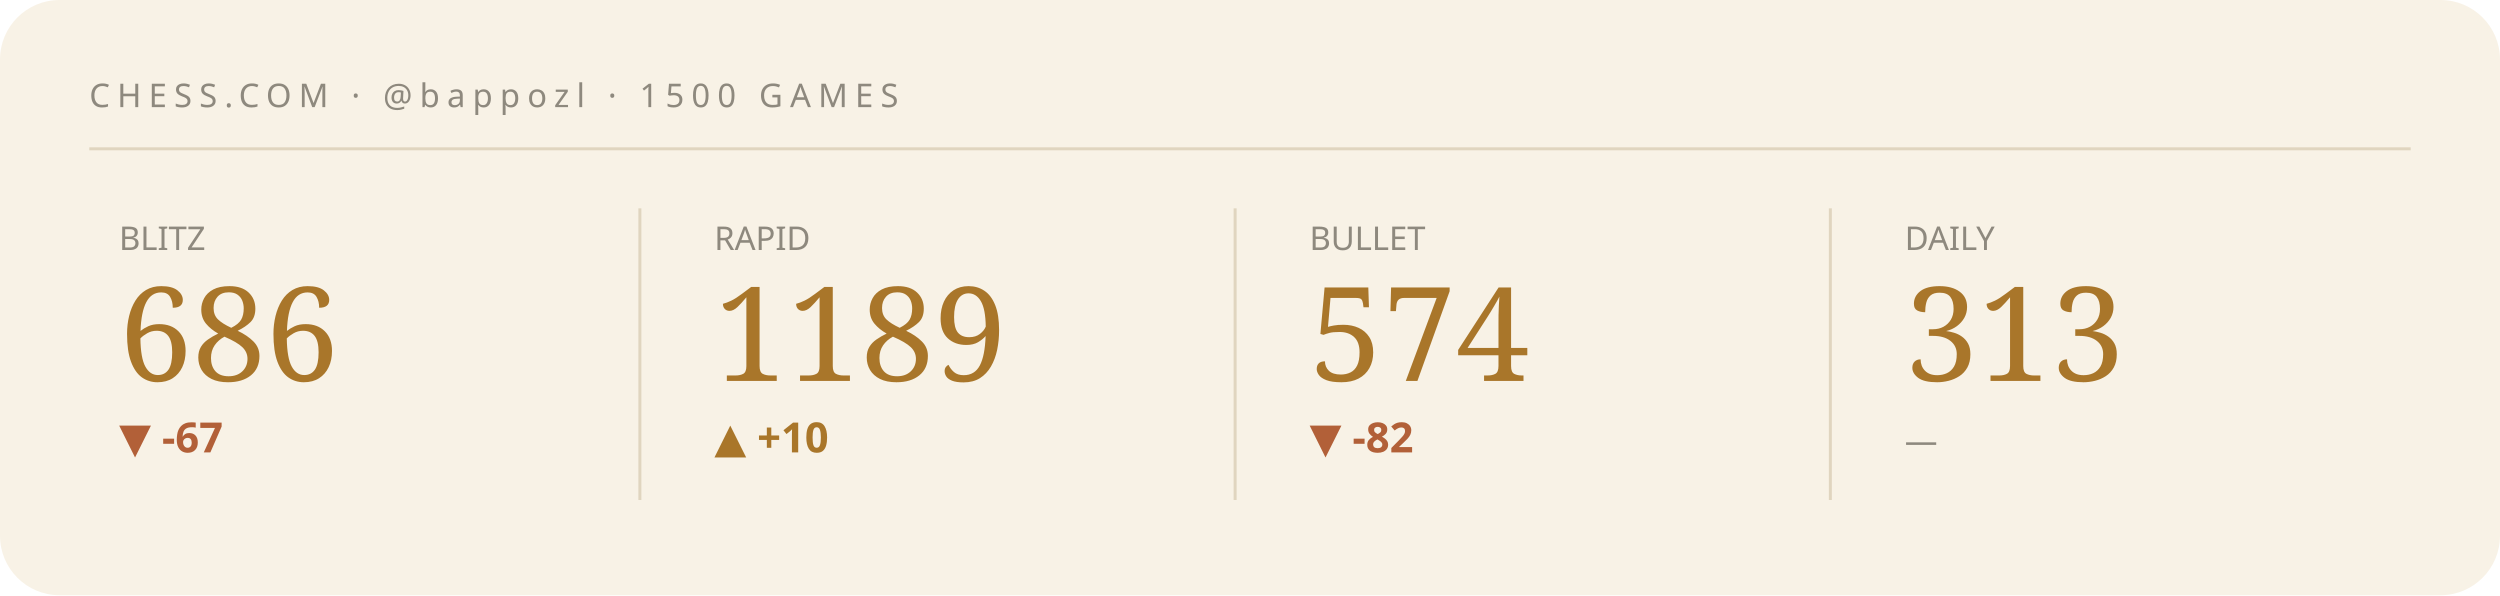
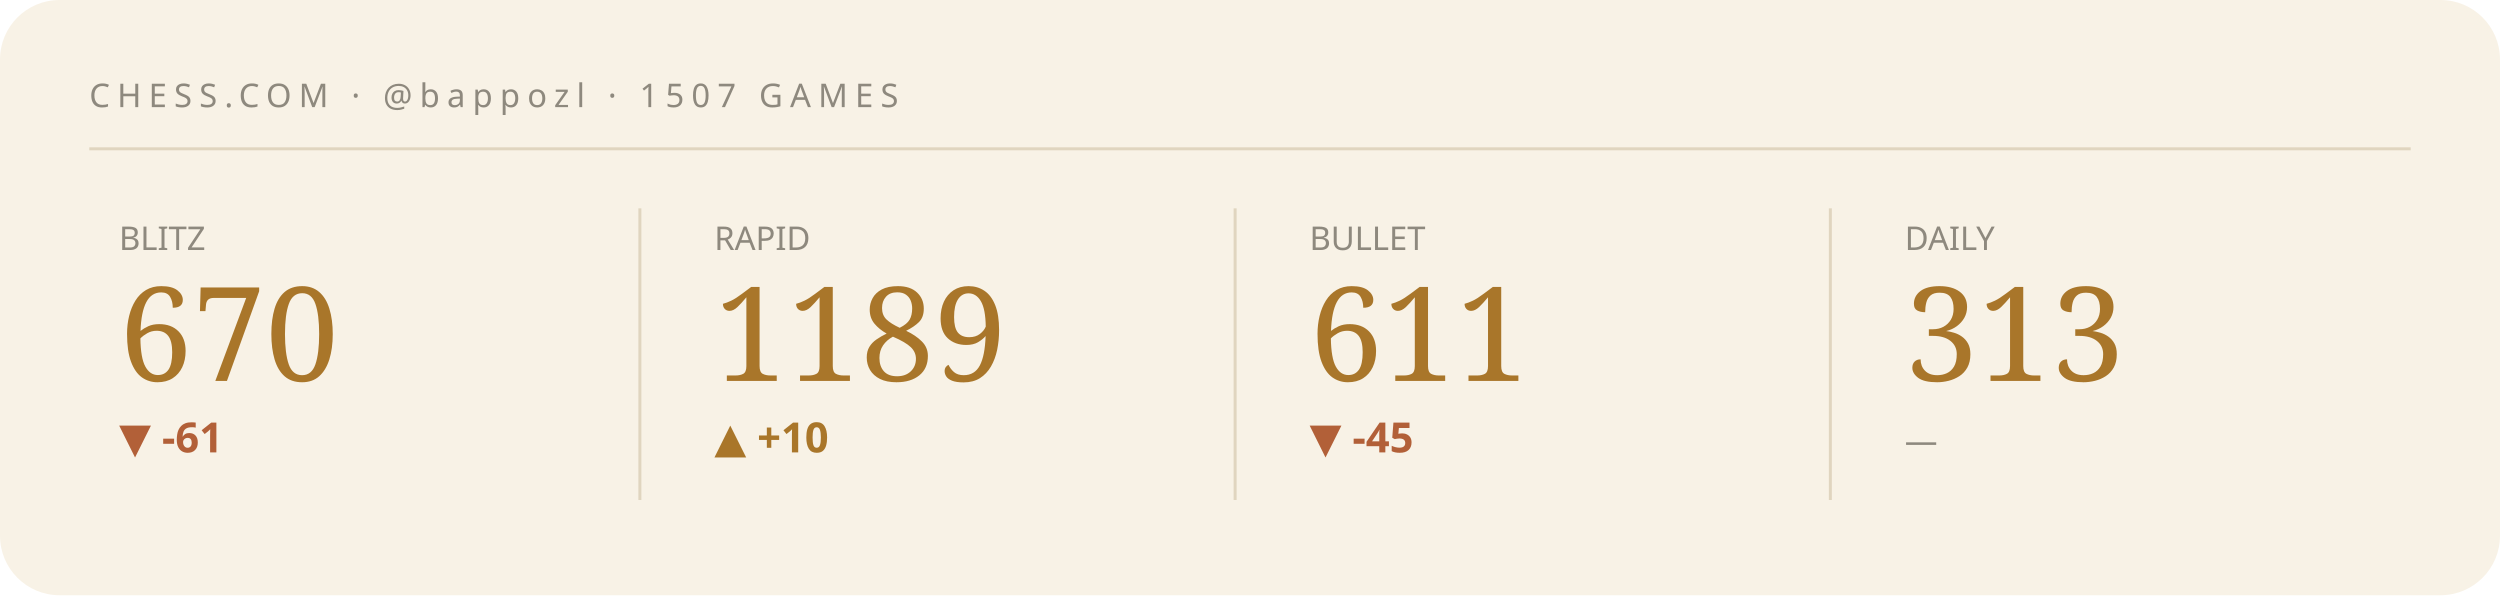
<svg xmlns="http://www.w3.org/2000/svg" viewBox="0 0 840 200" width="840" height="200" role="img" aria-label="Chess.com stats summary">
  <style>text{fill:#241f16}.bg{fill:#f8f2e6}.acc{fill:#a9762a}.ln{stroke:#a9762a}.area{fill:#a9762a;opacity:.07}.peak{stroke:#a9762a;opacity:.3}.chip{fill:#a9762a;opacity:.14}.down{fill:#b26038}.rule{stroke:#e0d5bf}svg{font-family:'Space Grotesk',system-ui,sans-serif}.lbl{font-weight:600;font-size:11px;letter-spacing:.16em}.big{font-weight:700;font-size:34px;letter-spacing:-.02em}.mid{font-weight:600;font-size:14px}.mut{font-weight:500;font-size:11px;opacity:.5}.ser{font-family:'Instrument Serif',serif;font-weight:400;letter-spacing:0}.mono{font-family:'JetBrains Mono',monospace}.ln{fill:none;stroke-width:2.5;stroke-linecap:round;stroke-linejoin:round}.thin{stroke-width:1.6}.draw{stroke-dasharray:1200;stroke-dashoffset:1200;animation:draw 2.3s cubic-bezier(.6,.05,.2,1) forwards .25s}.dot{animation:pulse 2s ease-in-out infinite}.glow{animation:glow 3.4s ease-in-out infinite}.float{animation:float 6.5s ease-in-out infinite}.shim{animation:shim 3s ease-in-out infinite}@keyframes draw{to{stroke-dashoffset:0}}@keyframes pulse{0%,100%{r:4.5;opacity:1}50%{r:8;opacity:.45}}@keyframes glow{0%,100%{opacity:.14}50%{opacity:.34}}@keyframes float{0%,100%{transform:translateY(0)}50%{transform:translateY(-7px)}}@keyframes shim{0%,100%{opacity:.5}50%{opacity:1}}</style>
  <rect class="bg" width="840" height="200" rx="20" />
-   <text class="mut" x="30" y="36" style="letter-spacing:.22em">CHESS.COM · @bappozl · 1500 GAMES</text>
+   <text class="mut" x="30" y="36" style="letter-spacing:.22em">CHESS.COM · @bappozl · 1507 GAMES</text>
  <line class="rule" x1="30" y1="50" x2="810" y2="50" />
  <g>
    <text class="mut" x="40" y="84">BLITZ</text>
-     <text class="acc ser" x="40" y="128" style="font-size:44px">686</text>
-     <text class="down mid" x="40" y="152">▼ -67</text>
-     <polyline class="ln thin draw" points="40.0,180.8 59.4,173.9 78.9,167.4 98.3,173.6 117.7,167.4 137.1,161.5 156.6,166.7 176.0,161.2" />
+     <text class="acc ser" x="40" y="128" style="font-size:44px">670</text>
+     <text class="down mid" x="40" y="152">▼ -61</text>
+     <polyline class="ln thin draw" points="40.0,163.2 59.4,179.8 78.9,162.2 98.3,180.8 117.7,161.2 137.1,177.7 156.6,163.2 176.0,178.8" />
  </g>
  <line class="rule" x1="215" y1="70" x2="215" y2="168" />
  <g>
    <text class="mut" x="240" y="84">RAPID</text>
    <text class="acc ser" x="240" y="128" style="font-size:44px">1189</text>
    <text class="acc mid" x="240" y="152">▲ +10</text>
    <polyline class="ln thin draw" points="240.0,161.2 259.4,165.4 278.9,165.4 298.3,169.6 317.7,173.3 337.1,177.1 356.6,180.8 376.0,177.1" />
  </g>
  <line class="rule" x1="415" y1="70" x2="415" y2="168" />
  <g>
    <text class="mut" x="440" y="84">BULLET</text>
-     <text class="acc ser" x="440" y="128" style="font-size:44px">574</text>
-     <text class="down mid" x="440" y="152">▼ -82</text>
-     <polyline class="ln thin draw" points="440.0,161.2 459.4,166.7 478.9,171.3 498.3,175.9 517.7,180.8 537.1,175.9 556.6,171.5 576.0,176.2" />
+     <text class="acc ser" x="440" y="128" style="font-size:44px">611</text>
+     <text class="down mid" x="440" y="152">▼ -45</text>
+     <polyline class="ln thin draw" points="440.0,164.3 459.4,172.3 478.9,180.8 498.3,172.3 517.7,164.7 537.1,172.9 556.6,167.8 576.0,161.2" />
  </g>
  <line class="rule" x1="615" y1="70" x2="615" y2="168" />
  <g>
    <text class="mut" x="640" y="84">DAILY</text>
    <text class="acc ser" x="640" y="128" style="font-size:44px">313</text>
    <text class="mut mid" x="640" y="152">—</text>
  </g>
</svg>
